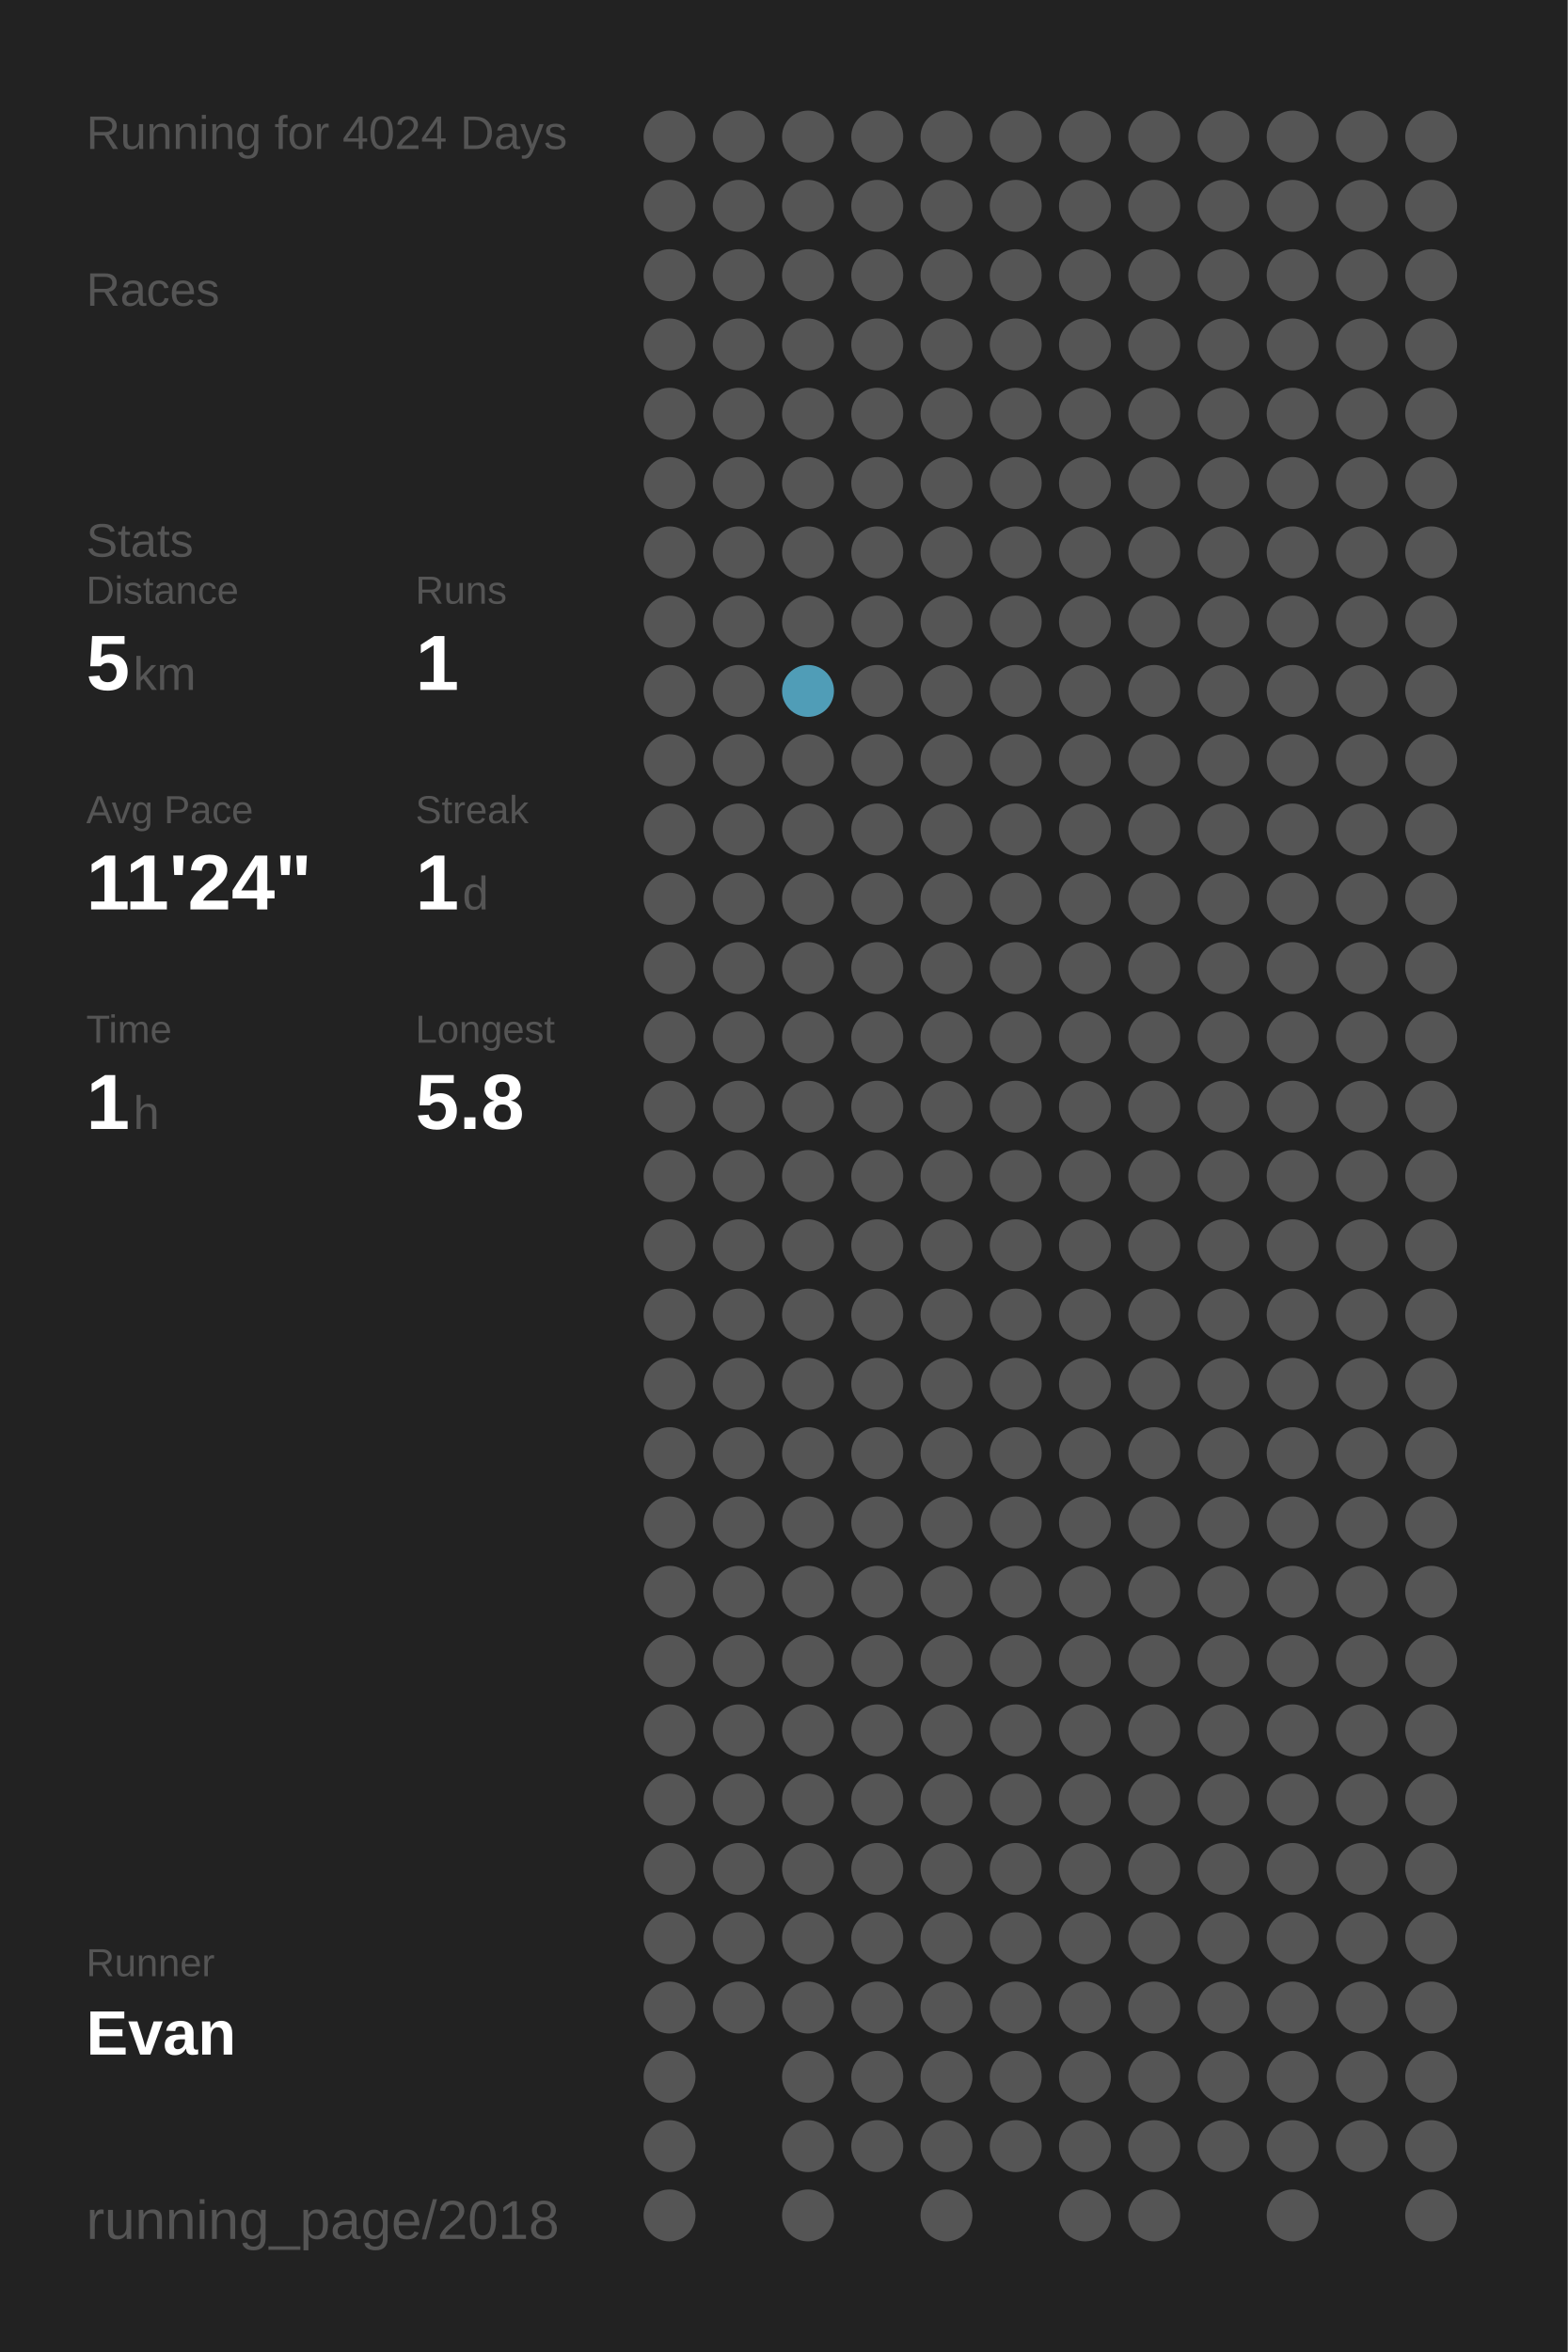
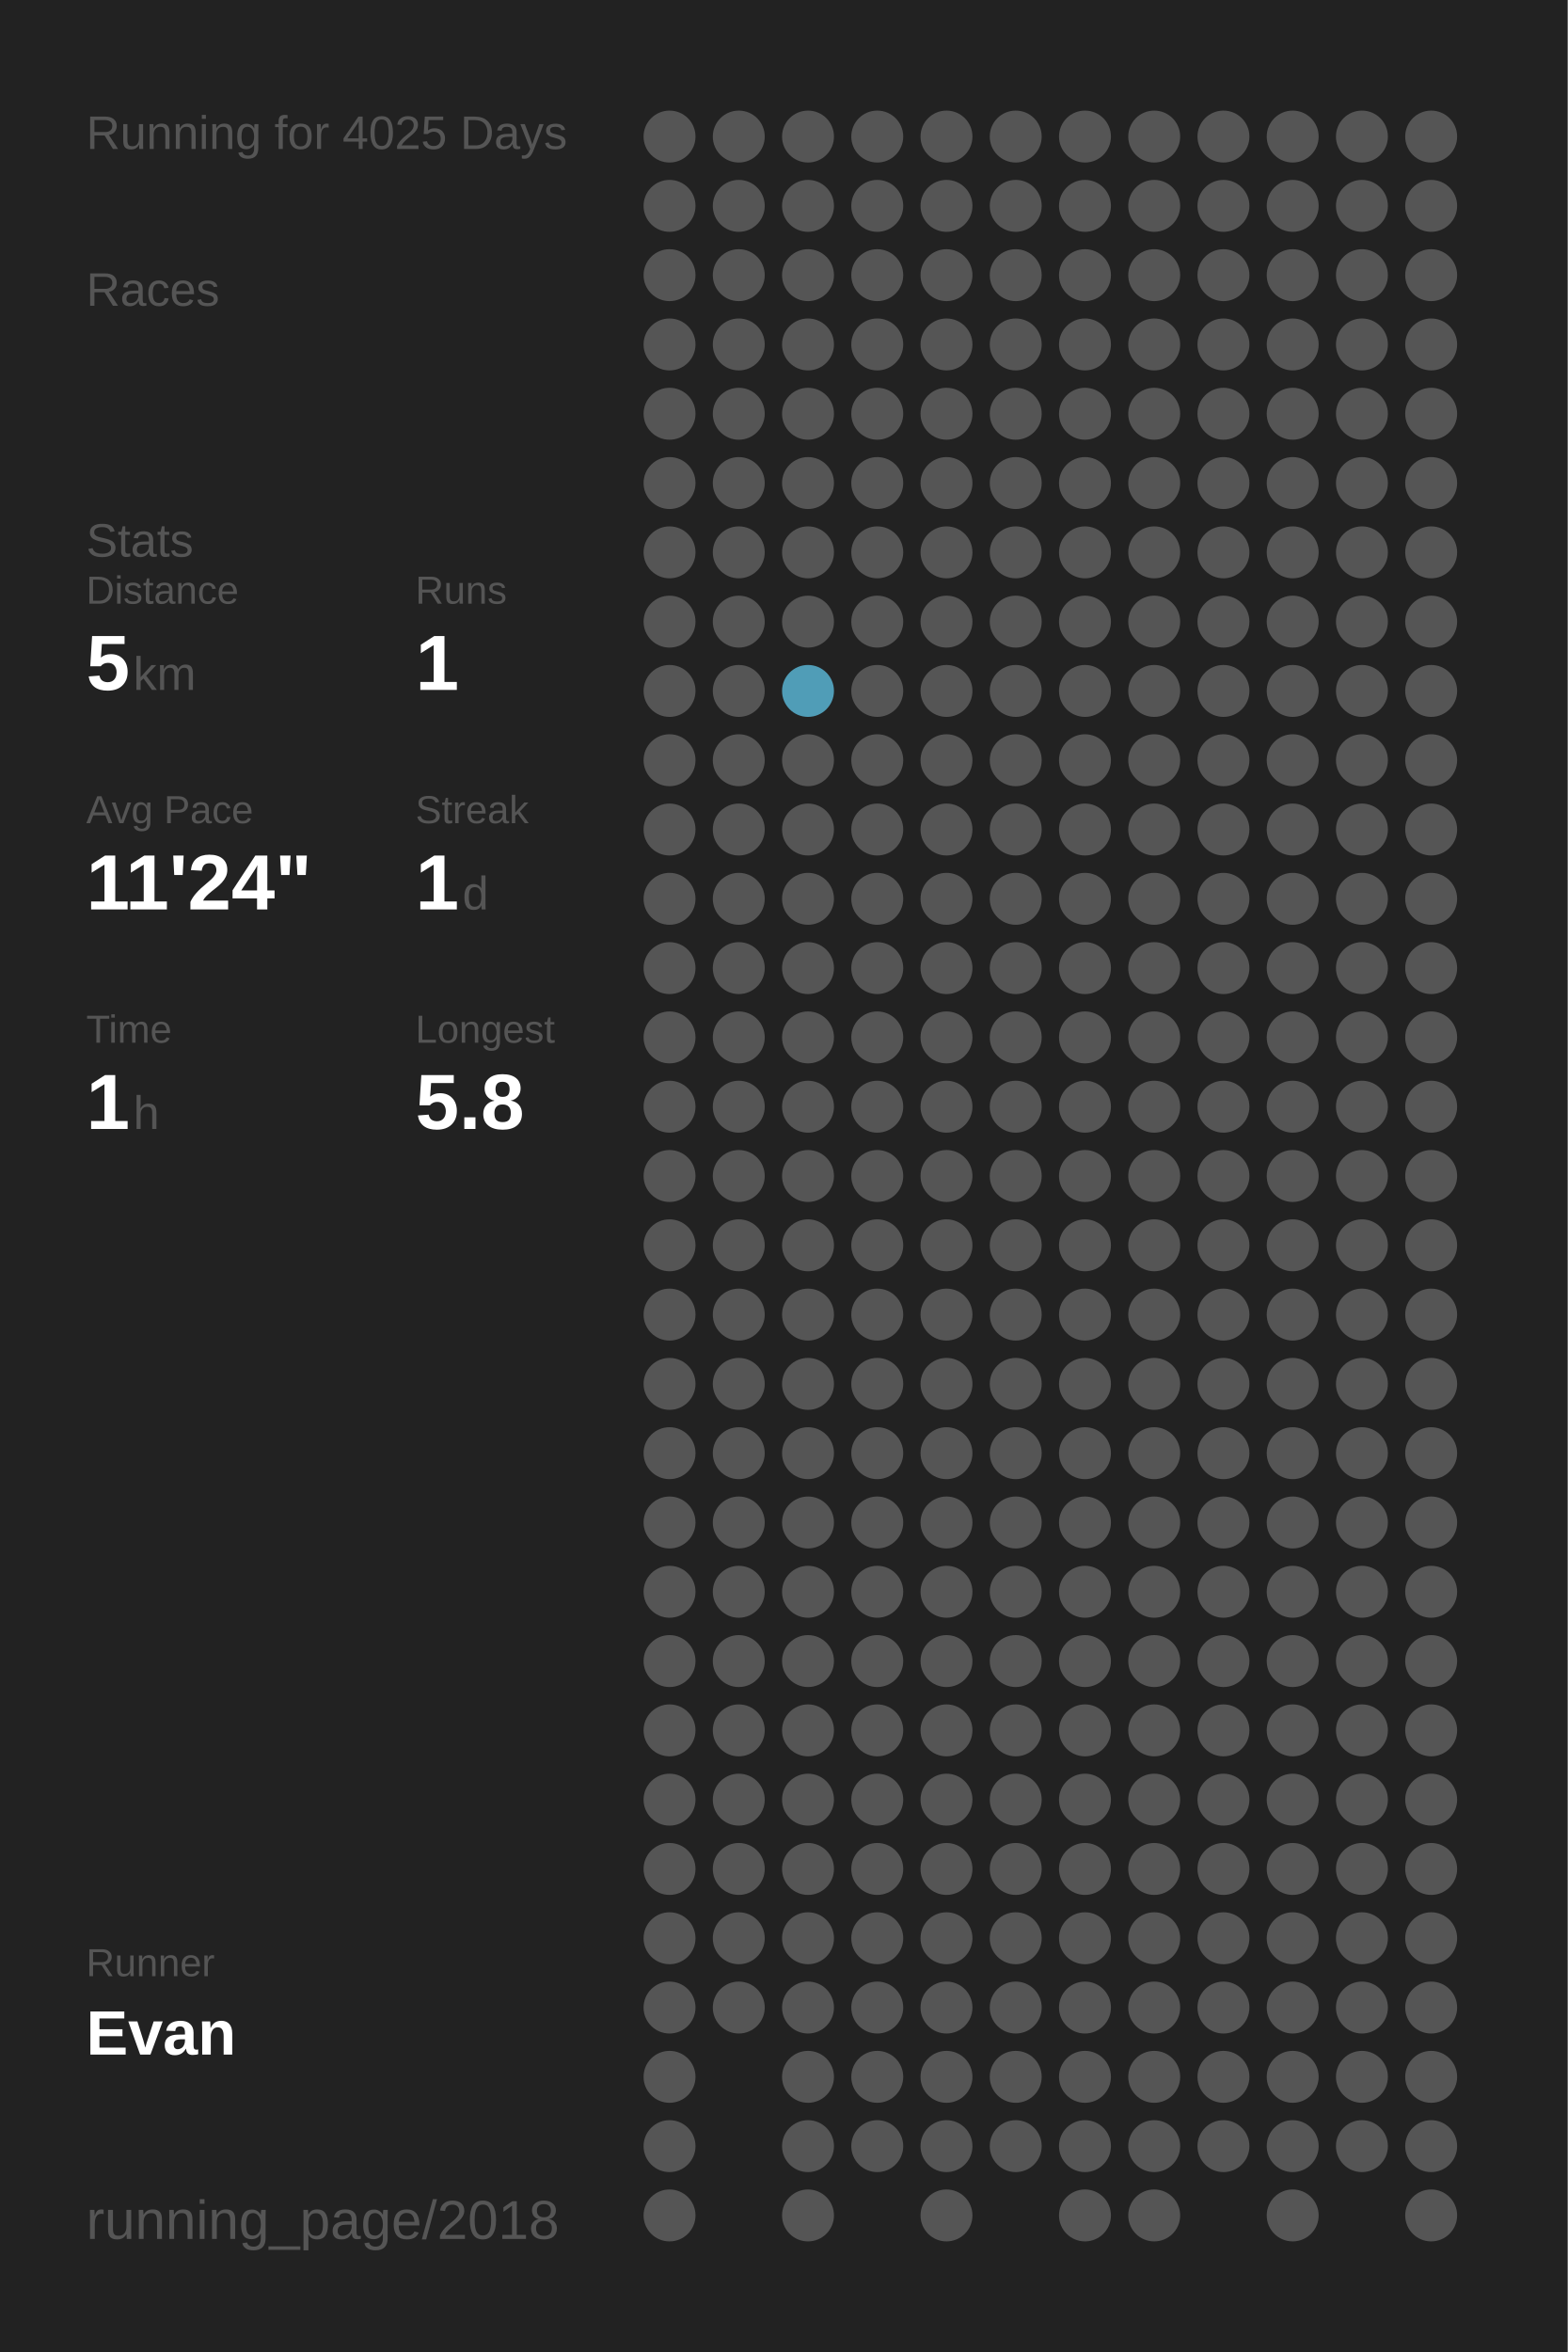
<svg xmlns="http://www.w3.org/2000/svg" baseProfile="full" height="300mm" version="1.1" viewBox="0,0,200,300" width="200mm">
  <defs />
  <rect fill="#222222" height="300" width="200" x="0" y="0" />
-   <text fill="#555555" style="font-size:6px; font-family:Arial;" x="11" y="19">Running for 4024 Days</text>
+   <text fill="#555555" style="font-size:6px; font-family:Arial;" x="11" y="19">Running for 4025 Days</text>
  <text fill="#555555" style="font-size:6px; font-family:Arial;" x="11" y="39">Races</text>
  <text fill="#555555" style="font-size:6px; font-family:Arial;" x="11" y="71">Stats</text>
  <text fill="#555555" style="font-size:5px; font-family:Arial;" x="11" y="77">Distance</text>
  <text fill="#FFFFFF" style="font-size:10px; font-family:Arial; font-weight:bold;" x="11" y="88">5</text>
  <text fill="#555555" style="font-size:6px; font-family:Arial;" x="17" y="88">km</text>
  <text fill="#555555" style="font-size:5px; font-family:Arial;" x="53" y="77">Runs</text>
  <text fill="#FFFFFF" style="font-size:10px; font-family:Arial; font-weight:bold;" x="53" y="88">1</text>
  <text fill="#555555" style="font-size:5px; font-family:Arial;" x="11" y="105">Avg Pace</text>
  <text fill="#FFFFFF" style="font-size:10px; font-family:Arial; font-weight:bold;" x="11" y="116">11'24"</text>
  <text fill="#555555" style="font-size:5px; font-family:Arial;" x="53" y="105">Streak</text>
  <text fill="#FFFFFF" style="font-size:10px; font-family:Arial; font-weight:bold;" x="53" y="116">1</text>
  <text fill="#555555" style="font-size:6px; font-family:Arial;" x="59" y="116">d</text>
  <text fill="#555555" style="font-size:5px; font-family:Arial;" x="11" y="133">Time</text>
  <text fill="#FFFFFF" style="font-size:10px; font-family:Arial; font-weight:bold;" x="11" y="144">1</text>
  <text fill="#555555" style="font-size:6px; font-family:Arial;" x="17" y="144">h</text>
  <text fill="#555555" style="font-size:5px; font-family:Arial;" x="53" y="133">Longest</text>
  <text fill="#FFFFFF" style="font-size:10px; font-family:Arial; font-weight:bold;" x="53" y="144">5.8</text>
  <text fill="#555555" style="font-size:5px; font-family:Arial;" x="11" y="252.065">Runner</text>
  <text fill="#FFFFFF" style="font-size:8px; font-family:Arial; font-weight:bold;" x="11" y="262.065">Evan</text>
  <text fill="#555555" style="font-size:7px; font-family:Arial;" x="11" y="285.581">running_page/2018</text>
  <circle cx="85.417" cy="17.419" fill="#555555" r="3.312" />
  <circle cx="85.417" cy="26.258" fill="#555555" r="3.312" />
  <circle cx="85.417" cy="35.097" fill="#555555" r="3.312" />
  <circle cx="85.417" cy="43.935" fill="#555555" r="3.312" />
  <circle cx="85.417" cy="52.774" fill="#555555" r="3.312" />
  <circle cx="85.417" cy="61.613" fill="#555555" r="3.312" />
  <circle cx="85.417" cy="70.452" fill="#555555" r="3.312" />
  <circle cx="85.417" cy="79.29" fill="#555555" r="3.312" />
  <circle cx="85.417" cy="88.129" fill="#555555" r="3.312" />
  <circle cx="85.417" cy="96.968" fill="#555555" r="3.312" />
  <circle cx="85.417" cy="105.806" fill="#555555" r="3.312" />
  <circle cx="85.417" cy="114.645" fill="#555555" r="3.312" />
  <circle cx="85.417" cy="123.484" fill="#555555" r="3.312" />
  <circle cx="85.417" cy="132.323" fill="#555555" r="3.312" />
  <circle cx="85.417" cy="141.161" fill="#555555" r="3.312" />
  <circle cx="85.417" cy="150" fill="#555555" r="3.312" />
  <circle cx="85.417" cy="158.839" fill="#555555" r="3.312" />
  <circle cx="85.417" cy="167.677" fill="#555555" r="3.312" />
  <circle cx="85.417" cy="176.516" fill="#555555" r="3.312" />
  <circle cx="85.417" cy="185.355" fill="#555555" r="3.312" />
  <circle cx="85.417" cy="194.194" fill="#555555" r="3.312" />
  <circle cx="85.417" cy="203.032" fill="#555555" r="3.312" />
  <circle cx="85.417" cy="211.871" fill="#555555" r="3.312" />
  <circle cx="85.417" cy="220.71" fill="#555555" r="3.312" />
  <circle cx="85.417" cy="229.548" fill="#555555" r="3.312" />
  <circle cx="85.417" cy="238.387" fill="#555555" r="3.312" />
  <circle cx="85.417" cy="247.226" fill="#555555" r="3.312" />
  <circle cx="85.417" cy="256.065" fill="#555555" r="3.312" />
  <circle cx="85.417" cy="264.903" fill="#555555" r="3.312" />
  <circle cx="85.417" cy="273.742" fill="#555555" r="3.312" />
  <circle cx="85.417" cy="282.581" fill="#555555" r="3.312" />
  <circle cx="94.25" cy="17.419" fill="#555555" r="3.312" />
  <circle cx="94.25" cy="26.258" fill="#555555" r="3.312" />
  <circle cx="94.25" cy="35.097" fill="#555555" r="3.312" />
  <circle cx="94.25" cy="43.935" fill="#555555" r="3.312" />
  <circle cx="94.25" cy="52.774" fill="#555555" r="3.312" />
  <circle cx="94.25" cy="61.613" fill="#555555" r="3.312" />
  <circle cx="94.25" cy="70.452" fill="#555555" r="3.312" />
  <circle cx="94.25" cy="79.29" fill="#555555" r="3.312" />
  <circle cx="94.25" cy="88.129" fill="#555555" r="3.312" />
  <circle cx="94.25" cy="96.968" fill="#555555" r="3.312" />
  <circle cx="94.25" cy="105.806" fill="#555555" r="3.312" />
  <circle cx="94.25" cy="114.645" fill="#555555" r="3.312" />
  <circle cx="94.25" cy="123.484" fill="#555555" r="3.312" />
  <circle cx="94.25" cy="132.323" fill="#555555" r="3.312" />
  <circle cx="94.25" cy="141.161" fill="#555555" r="3.312" />
  <circle cx="94.25" cy="150" fill="#555555" r="3.312" />
  <circle cx="94.25" cy="158.839" fill="#555555" r="3.312" />
  <circle cx="94.25" cy="167.677" fill="#555555" r="3.312" />
  <circle cx="94.25" cy="176.516" fill="#555555" r="3.312" />
  <circle cx="94.25" cy="185.355" fill="#555555" r="3.312" />
  <circle cx="94.25" cy="194.194" fill="#555555" r="3.312" />
  <circle cx="94.25" cy="203.032" fill="#555555" r="3.312" />
  <circle cx="94.25" cy="211.871" fill="#555555" r="3.312" />
  <circle cx="94.25" cy="220.71" fill="#555555" r="3.312" />
  <circle cx="94.25" cy="229.548" fill="#555555" r="3.312" />
  <circle cx="94.25" cy="238.387" fill="#555555" r="3.312" />
  <circle cx="94.25" cy="247.226" fill="#555555" r="3.312" />
  <circle cx="94.25" cy="256.065" fill="#555555" r="3.312" />
  <circle cx="103.083" cy="17.419" fill="#555555" r="3.312" />
  <circle cx="103.083" cy="26.258" fill="#555555" r="3.312" />
  <circle cx="103.083" cy="35.097" fill="#555555" r="3.312" />
  <circle cx="103.083" cy="43.935" fill="#555555" r="3.312" />
  <circle cx="103.083" cy="52.774" fill="#555555" r="3.312" />
  <circle cx="103.083" cy="61.613" fill="#555555" r="3.312" />
  <circle cx="103.083" cy="70.452" fill="#555555" r="3.312" />
  <circle cx="103.083" cy="79.29" fill="#555555" r="3.312" />
  <circle cx="103.083" cy="88.129" fill="#509db7" r="3.312" />
  <circle cx="103.083" cy="96.968" fill="#555555" r="3.312" />
  <circle cx="103.083" cy="105.806" fill="#555555" r="3.312" />
  <circle cx="103.083" cy="114.645" fill="#555555" r="3.312" />
  <circle cx="103.083" cy="123.484" fill="#555555" r="3.312" />
  <circle cx="103.083" cy="132.323" fill="#555555" r="3.312" />
  <circle cx="103.083" cy="141.161" fill="#555555" r="3.312" />
  <circle cx="103.083" cy="150" fill="#555555" r="3.312" />
  <circle cx="103.083" cy="158.839" fill="#555555" r="3.312" />
  <circle cx="103.083" cy="167.677" fill="#555555" r="3.312" />
  <circle cx="103.083" cy="176.516" fill="#555555" r="3.312" />
  <circle cx="103.083" cy="185.355" fill="#555555" r="3.312" />
  <circle cx="103.083" cy="194.194" fill="#555555" r="3.312" />
  <circle cx="103.083" cy="203.032" fill="#555555" r="3.312" />
  <circle cx="103.083" cy="211.871" fill="#555555" r="3.312" />
  <circle cx="103.083" cy="220.71" fill="#555555" r="3.312" />
  <circle cx="103.083" cy="229.548" fill="#555555" r="3.312" />
  <circle cx="103.083" cy="238.387" fill="#555555" r="3.312" />
  <circle cx="103.083" cy="247.226" fill="#555555" r="3.312" />
  <circle cx="103.083" cy="256.065" fill="#555555" r="3.312" />
  <circle cx="103.083" cy="264.903" fill="#555555" r="3.312" />
  <circle cx="103.083" cy="273.742" fill="#555555" r="3.312" />
  <circle cx="103.083" cy="282.581" fill="#555555" r="3.312" />
  <circle cx="111.917" cy="17.419" fill="#555555" r="3.312" />
  <circle cx="111.917" cy="26.258" fill="#555555" r="3.312" />
  <circle cx="111.917" cy="35.097" fill="#555555" r="3.312" />
  <circle cx="111.917" cy="43.935" fill="#555555" r="3.312" />
  <circle cx="111.917" cy="52.774" fill="#555555" r="3.312" />
  <circle cx="111.917" cy="61.613" fill="#555555" r="3.312" />
  <circle cx="111.917" cy="70.452" fill="#555555" r="3.312" />
  <circle cx="111.917" cy="79.29" fill="#555555" r="3.312" />
  <circle cx="111.917" cy="88.129" fill="#555555" r="3.312" />
  <circle cx="111.917" cy="96.968" fill="#555555" r="3.312" />
  <circle cx="111.917" cy="105.806" fill="#555555" r="3.312" />
  <circle cx="111.917" cy="114.645" fill="#555555" r="3.312" />
  <circle cx="111.917" cy="123.484" fill="#555555" r="3.312" />
  <circle cx="111.917" cy="132.323" fill="#555555" r="3.312" />
  <circle cx="111.917" cy="141.161" fill="#555555" r="3.312" />
  <circle cx="111.917" cy="150" fill="#555555" r="3.312" />
  <circle cx="111.917" cy="158.839" fill="#555555" r="3.312" />
  <circle cx="111.917" cy="167.677" fill="#555555" r="3.312" />
  <circle cx="111.917" cy="176.516" fill="#555555" r="3.312" />
  <circle cx="111.917" cy="185.355" fill="#555555" r="3.312" />
  <circle cx="111.917" cy="194.194" fill="#555555" r="3.312" />
  <circle cx="111.917" cy="203.032" fill="#555555" r="3.312" />
  <circle cx="111.917" cy="211.871" fill="#555555" r="3.312" />
  <circle cx="111.917" cy="220.71" fill="#555555" r="3.312" />
  <circle cx="111.917" cy="229.548" fill="#555555" r="3.312" />
  <circle cx="111.917" cy="238.387" fill="#555555" r="3.312" />
  <circle cx="111.917" cy="247.226" fill="#555555" r="3.312" />
  <circle cx="111.917" cy="256.065" fill="#555555" r="3.312" />
  <circle cx="111.917" cy="264.903" fill="#555555" r="3.312" />
  <circle cx="111.917" cy="273.742" fill="#555555" r="3.312" />
  <circle cx="120.75" cy="17.419" fill="#555555" r="3.312" />
  <circle cx="120.75" cy="26.258" fill="#555555" r="3.312" />
  <circle cx="120.75" cy="35.097" fill="#555555" r="3.312" />
  <circle cx="120.75" cy="43.935" fill="#555555" r="3.312" />
  <circle cx="120.75" cy="52.774" fill="#555555" r="3.312" />
  <circle cx="120.75" cy="61.613" fill="#555555" r="3.312" />
  <circle cx="120.75" cy="70.452" fill="#555555" r="3.312" />
  <circle cx="120.75" cy="79.29" fill="#555555" r="3.312" />
  <circle cx="120.75" cy="88.129" fill="#555555" r="3.312" />
  <circle cx="120.75" cy="96.968" fill="#555555" r="3.312" />
  <circle cx="120.75" cy="105.806" fill="#555555" r="3.312" />
  <circle cx="120.75" cy="114.645" fill="#555555" r="3.312" />
  <circle cx="120.75" cy="123.484" fill="#555555" r="3.312" />
  <circle cx="120.75" cy="132.323" fill="#555555" r="3.312" />
  <circle cx="120.75" cy="141.161" fill="#555555" r="3.312" />
  <circle cx="120.75" cy="150" fill="#555555" r="3.312" />
  <circle cx="120.75" cy="158.839" fill="#555555" r="3.312" />
  <circle cx="120.75" cy="167.677" fill="#555555" r="3.312" />
  <circle cx="120.75" cy="176.516" fill="#555555" r="3.312" />
  <circle cx="120.75" cy="185.355" fill="#555555" r="3.312" />
  <circle cx="120.75" cy="194.194" fill="#555555" r="3.312" />
  <circle cx="120.75" cy="203.032" fill="#555555" r="3.312" />
  <circle cx="120.75" cy="211.871" fill="#555555" r="3.312" />
  <circle cx="120.75" cy="220.71" fill="#555555" r="3.312" />
  <circle cx="120.75" cy="229.548" fill="#555555" r="3.312" />
  <circle cx="120.75" cy="238.387" fill="#555555" r="3.312" />
  <circle cx="120.75" cy="247.226" fill="#555555" r="3.312" />
  <circle cx="120.75" cy="256.065" fill="#555555" r="3.312" />
  <circle cx="120.75" cy="264.903" fill="#555555" r="3.312" />
  <circle cx="120.75" cy="273.742" fill="#555555" r="3.312" />
  <circle cx="120.75" cy="282.581" fill="#555555" r="3.312" />
  <circle cx="129.583" cy="17.419" fill="#555555" r="3.312" />
  <circle cx="129.583" cy="26.258" fill="#555555" r="3.312" />
  <circle cx="129.583" cy="35.097" fill="#555555" r="3.312" />
  <circle cx="129.583" cy="43.935" fill="#555555" r="3.312" />
  <circle cx="129.583" cy="52.774" fill="#555555" r="3.312" />
  <circle cx="129.583" cy="61.613" fill="#555555" r="3.312" />
  <circle cx="129.583" cy="70.452" fill="#555555" r="3.312" />
  <circle cx="129.583" cy="79.29" fill="#555555" r="3.312" />
  <circle cx="129.583" cy="88.129" fill="#555555" r="3.312" />
  <circle cx="129.583" cy="96.968" fill="#555555" r="3.312" />
  <circle cx="129.583" cy="105.806" fill="#555555" r="3.312" />
  <circle cx="129.583" cy="114.645" fill="#555555" r="3.312" />
  <circle cx="129.583" cy="123.484" fill="#555555" r="3.312" />
  <circle cx="129.583" cy="132.323" fill="#555555" r="3.312" />
  <circle cx="129.583" cy="141.161" fill="#555555" r="3.312" />
  <circle cx="129.583" cy="150" fill="#555555" r="3.312" />
  <circle cx="129.583" cy="158.839" fill="#555555" r="3.312" />
  <circle cx="129.583" cy="167.677" fill="#555555" r="3.312" />
  <circle cx="129.583" cy="176.516" fill="#555555" r="3.312" />
  <circle cx="129.583" cy="185.355" fill="#555555" r="3.312" />
  <circle cx="129.583" cy="194.194" fill="#555555" r="3.312" />
  <circle cx="129.583" cy="203.032" fill="#555555" r="3.312" />
  <circle cx="129.583" cy="211.871" fill="#555555" r="3.312" />
  <circle cx="129.583" cy="220.71" fill="#555555" r="3.312" />
  <circle cx="129.583" cy="229.548" fill="#555555" r="3.312" />
  <circle cx="129.583" cy="238.387" fill="#555555" r="3.312" />
  <circle cx="129.583" cy="247.226" fill="#555555" r="3.312" />
  <circle cx="129.583" cy="256.065" fill="#555555" r="3.312" />
  <circle cx="129.583" cy="264.903" fill="#555555" r="3.312" />
  <circle cx="129.583" cy="273.742" fill="#555555" r="3.312" />
  <circle cx="138.417" cy="17.419" fill="#555555" r="3.312" />
  <circle cx="138.417" cy="26.258" fill="#555555" r="3.312" />
  <circle cx="138.417" cy="35.097" fill="#555555" r="3.312" />
  <circle cx="138.417" cy="43.935" fill="#555555" r="3.312" />
  <circle cx="138.417" cy="52.774" fill="#555555" r="3.312" />
  <circle cx="138.417" cy="61.613" fill="#555555" r="3.312" />
  <circle cx="138.417" cy="70.452" fill="#555555" r="3.312" />
  <circle cx="138.417" cy="79.29" fill="#555555" r="3.312" />
  <circle cx="138.417" cy="88.129" fill="#555555" r="3.312" />
  <circle cx="138.417" cy="96.968" fill="#555555" r="3.312" />
  <circle cx="138.417" cy="105.806" fill="#555555" r="3.312" />
  <circle cx="138.417" cy="114.645" fill="#555555" r="3.312" />
  <circle cx="138.417" cy="123.484" fill="#555555" r="3.312" />
  <circle cx="138.417" cy="132.323" fill="#555555" r="3.312" />
  <circle cx="138.417" cy="141.161" fill="#555555" r="3.312" />
  <circle cx="138.417" cy="150" fill="#555555" r="3.312" />
  <circle cx="138.417" cy="158.839" fill="#555555" r="3.312" />
  <circle cx="138.417" cy="167.677" fill="#555555" r="3.312" />
  <circle cx="138.417" cy="176.516" fill="#555555" r="3.312" />
  <circle cx="138.417" cy="185.355" fill="#555555" r="3.312" />
  <circle cx="138.417" cy="194.194" fill="#555555" r="3.312" />
  <circle cx="138.417" cy="203.032" fill="#555555" r="3.312" />
  <circle cx="138.417" cy="211.871" fill="#555555" r="3.312" />
  <circle cx="138.417" cy="220.71" fill="#555555" r="3.312" />
  <circle cx="138.417" cy="229.548" fill="#555555" r="3.312" />
  <circle cx="138.417" cy="238.387" fill="#555555" r="3.312" />
  <circle cx="138.417" cy="247.226" fill="#555555" r="3.312" />
  <circle cx="138.417" cy="256.065" fill="#555555" r="3.312" />
  <circle cx="138.417" cy="264.903" fill="#555555" r="3.312" />
  <circle cx="138.417" cy="273.742" fill="#555555" r="3.312" />
  <circle cx="138.417" cy="282.581" fill="#555555" r="3.312" />
  <circle cx="147.25" cy="17.419" fill="#555555" r="3.312" />
  <circle cx="147.25" cy="26.258" fill="#555555" r="3.312" />
  <circle cx="147.25" cy="35.097" fill="#555555" r="3.312" />
  <circle cx="147.25" cy="43.935" fill="#555555" r="3.312" />
  <circle cx="147.25" cy="52.774" fill="#555555" r="3.312" />
  <circle cx="147.25" cy="61.613" fill="#555555" r="3.312" />
  <circle cx="147.25" cy="70.452" fill="#555555" r="3.312" />
  <circle cx="147.25" cy="79.29" fill="#555555" r="3.312" />
  <circle cx="147.25" cy="88.129" fill="#555555" r="3.312" />
  <circle cx="147.25" cy="96.968" fill="#555555" r="3.312" />
  <circle cx="147.25" cy="105.806" fill="#555555" r="3.312" />
  <circle cx="147.25" cy="114.645" fill="#555555" r="3.312" />
  <circle cx="147.25" cy="123.484" fill="#555555" r="3.312" />
  <circle cx="147.25" cy="132.323" fill="#555555" r="3.312" />
  <circle cx="147.25" cy="141.161" fill="#555555" r="3.312" />
  <circle cx="147.25" cy="150" fill="#555555" r="3.312" />
  <circle cx="147.25" cy="158.839" fill="#555555" r="3.312" />
  <circle cx="147.25" cy="167.677" fill="#555555" r="3.312" />
  <circle cx="147.25" cy="176.516" fill="#555555" r="3.312" />
  <circle cx="147.25" cy="185.355" fill="#555555" r="3.312" />
  <circle cx="147.25" cy="194.194" fill="#555555" r="3.312" />
  <circle cx="147.25" cy="203.032" fill="#555555" r="3.312" />
  <circle cx="147.25" cy="211.871" fill="#555555" r="3.312" />
  <circle cx="147.25" cy="220.71" fill="#555555" r="3.312" />
  <circle cx="147.25" cy="229.548" fill="#555555" r="3.312" />
  <circle cx="147.25" cy="238.387" fill="#555555" r="3.312" />
  <circle cx="147.25" cy="247.226" fill="#555555" r="3.312" />
  <circle cx="147.25" cy="256.065" fill="#555555" r="3.312" />
  <circle cx="147.25" cy="264.903" fill="#555555" r="3.312" />
  <circle cx="147.25" cy="273.742" fill="#555555" r="3.312" />
  <circle cx="147.25" cy="282.581" fill="#555555" r="3.312" />
  <circle cx="156.083" cy="17.419" fill="#555555" r="3.312" />
  <circle cx="156.083" cy="26.258" fill="#555555" r="3.312" />
  <circle cx="156.083" cy="35.097" fill="#555555" r="3.312" />
  <circle cx="156.083" cy="43.935" fill="#555555" r="3.312" />
  <circle cx="156.083" cy="52.774" fill="#555555" r="3.312" />
  <circle cx="156.083" cy="61.613" fill="#555555" r="3.312" />
  <circle cx="156.083" cy="70.452" fill="#555555" r="3.312" />
  <circle cx="156.083" cy="79.29" fill="#555555" r="3.312" />
  <circle cx="156.083" cy="88.129" fill="#555555" r="3.312" />
  <circle cx="156.083" cy="96.968" fill="#555555" r="3.312" />
  <circle cx="156.083" cy="105.806" fill="#555555" r="3.312" />
  <circle cx="156.083" cy="114.645" fill="#555555" r="3.312" />
  <circle cx="156.083" cy="123.484" fill="#555555" r="3.312" />
  <circle cx="156.083" cy="132.323" fill="#555555" r="3.312" />
  <circle cx="156.083" cy="141.161" fill="#555555" r="3.312" />
  <circle cx="156.083" cy="150" fill="#555555" r="3.312" />
  <circle cx="156.083" cy="158.839" fill="#555555" r="3.312" />
  <circle cx="156.083" cy="167.677" fill="#555555" r="3.312" />
  <circle cx="156.083" cy="176.516" fill="#555555" r="3.312" />
  <circle cx="156.083" cy="185.355" fill="#555555" r="3.312" />
  <circle cx="156.083" cy="194.194" fill="#555555" r="3.312" />
  <circle cx="156.083" cy="203.032" fill="#555555" r="3.312" />
  <circle cx="156.083" cy="211.871" fill="#555555" r="3.312" />
  <circle cx="156.083" cy="220.71" fill="#555555" r="3.312" />
  <circle cx="156.083" cy="229.548" fill="#555555" r="3.312" />
  <circle cx="156.083" cy="238.387" fill="#555555" r="3.312" />
  <circle cx="156.083" cy="247.226" fill="#555555" r="3.312" />
  <circle cx="156.083" cy="256.065" fill="#555555" r="3.312" />
  <circle cx="156.083" cy="264.903" fill="#555555" r="3.312" />
  <circle cx="156.083" cy="273.742" fill="#555555" r="3.312" />
  <circle cx="164.917" cy="17.419" fill="#555555" r="3.312" />
  <circle cx="164.917" cy="26.258" fill="#555555" r="3.312" />
  <circle cx="164.917" cy="35.097" fill="#555555" r="3.312" />
  <circle cx="164.917" cy="43.935" fill="#555555" r="3.312" />
  <circle cx="164.917" cy="52.774" fill="#555555" r="3.312" />
  <circle cx="164.917" cy="61.613" fill="#555555" r="3.312" />
  <circle cx="164.917" cy="70.452" fill="#555555" r="3.312" />
  <circle cx="164.917" cy="79.29" fill="#555555" r="3.312" />
  <circle cx="164.917" cy="88.129" fill="#555555" r="3.312" />
  <circle cx="164.917" cy="96.968" fill="#555555" r="3.312" />
  <circle cx="164.917" cy="105.806" fill="#555555" r="3.312" />
  <circle cx="164.917" cy="114.645" fill="#555555" r="3.312" />
  <circle cx="164.917" cy="123.484" fill="#555555" r="3.312" />
  <circle cx="164.917" cy="132.323" fill="#555555" r="3.312" />
  <circle cx="164.917" cy="141.161" fill="#555555" r="3.312" />
  <circle cx="164.917" cy="150" fill="#555555" r="3.312" />
  <circle cx="164.917" cy="158.839" fill="#555555" r="3.312" />
  <circle cx="164.917" cy="167.677" fill="#555555" r="3.312" />
  <circle cx="164.917" cy="176.516" fill="#555555" r="3.312" />
  <circle cx="164.917" cy="185.355" fill="#555555" r="3.312" />
  <circle cx="164.917" cy="194.194" fill="#555555" r="3.312" />
  <circle cx="164.917" cy="203.032" fill="#555555" r="3.312" />
  <circle cx="164.917" cy="211.871" fill="#555555" r="3.312" />
  <circle cx="164.917" cy="220.71" fill="#555555" r="3.312" />
  <circle cx="164.917" cy="229.548" fill="#555555" r="3.312" />
  <circle cx="164.917" cy="238.387" fill="#555555" r="3.312" />
  <circle cx="164.917" cy="247.226" fill="#555555" r="3.312" />
  <circle cx="164.917" cy="256.065" fill="#555555" r="3.312" />
  <circle cx="164.917" cy="264.903" fill="#555555" r="3.312" />
  <circle cx="164.917" cy="273.742" fill="#555555" r="3.312" />
  <circle cx="164.917" cy="282.581" fill="#555555" r="3.312" />
  <circle cx="173.75" cy="17.419" fill="#555555" r="3.312" />
  <circle cx="173.75" cy="26.258" fill="#555555" r="3.312" />
  <circle cx="173.75" cy="35.097" fill="#555555" r="3.312" />
  <circle cx="173.75" cy="43.935" fill="#555555" r="3.312" />
  <circle cx="173.75" cy="52.774" fill="#555555" r="3.312" />
  <circle cx="173.75" cy="61.613" fill="#555555" r="3.312" />
  <circle cx="173.75" cy="70.452" fill="#555555" r="3.312" />
  <circle cx="173.75" cy="79.29" fill="#555555" r="3.312" />
  <circle cx="173.75" cy="88.129" fill="#555555" r="3.312" />
  <circle cx="173.75" cy="96.968" fill="#555555" r="3.312" />
  <circle cx="173.75" cy="105.806" fill="#555555" r="3.312" />
  <circle cx="173.75" cy="114.645" fill="#555555" r="3.312" />
  <circle cx="173.75" cy="123.484" fill="#555555" r="3.312" />
  <circle cx="173.75" cy="132.323" fill="#555555" r="3.312" />
  <circle cx="173.75" cy="141.161" fill="#555555" r="3.312" />
  <circle cx="173.75" cy="150" fill="#555555" r="3.312" />
  <circle cx="173.75" cy="158.839" fill="#555555" r="3.312" />
  <circle cx="173.75" cy="167.677" fill="#555555" r="3.312" />
  <circle cx="173.75" cy="176.516" fill="#555555" r="3.312" />
  <circle cx="173.75" cy="185.355" fill="#555555" r="3.312" />
  <circle cx="173.75" cy="194.194" fill="#555555" r="3.312" />
  <circle cx="173.75" cy="203.032" fill="#555555" r="3.312" />
  <circle cx="173.75" cy="211.871" fill="#555555" r="3.312" />
  <circle cx="173.75" cy="220.71" fill="#555555" r="3.312" />
  <circle cx="173.75" cy="229.548" fill="#555555" r="3.312" />
  <circle cx="173.75" cy="238.387" fill="#555555" r="3.312" />
  <circle cx="173.75" cy="247.226" fill="#555555" r="3.312" />
  <circle cx="173.75" cy="256.065" fill="#555555" r="3.312" />
  <circle cx="173.75" cy="264.903" fill="#555555" r="3.312" />
  <circle cx="173.75" cy="273.742" fill="#555555" r="3.312" />
  <circle cx="182.583" cy="17.419" fill="#555555" r="3.312" />
  <circle cx="182.583" cy="26.258" fill="#555555" r="3.312" />
  <circle cx="182.583" cy="35.097" fill="#555555" r="3.312" />
  <circle cx="182.583" cy="43.935" fill="#555555" r="3.312" />
  <circle cx="182.583" cy="52.774" fill="#555555" r="3.312" />
  <circle cx="182.583" cy="61.613" fill="#555555" r="3.312" />
  <circle cx="182.583" cy="70.452" fill="#555555" r="3.312" />
  <circle cx="182.583" cy="79.29" fill="#555555" r="3.312" />
  <circle cx="182.583" cy="88.129" fill="#555555" r="3.312" />
  <circle cx="182.583" cy="96.968" fill="#555555" r="3.312" />
  <circle cx="182.583" cy="105.806" fill="#555555" r="3.312" />
  <circle cx="182.583" cy="114.645" fill="#555555" r="3.312" />
  <circle cx="182.583" cy="123.484" fill="#555555" r="3.312" />
  <circle cx="182.583" cy="132.323" fill="#555555" r="3.312" />
  <circle cx="182.583" cy="141.161" fill="#555555" r="3.312" />
  <circle cx="182.583" cy="150" fill="#555555" r="3.312" />
  <circle cx="182.583" cy="158.839" fill="#555555" r="3.312" />
  <circle cx="182.583" cy="167.677" fill="#555555" r="3.312" />
  <circle cx="182.583" cy="176.516" fill="#555555" r="3.312" />
  <circle cx="182.583" cy="185.355" fill="#555555" r="3.312" />
  <circle cx="182.583" cy="194.194" fill="#555555" r="3.312" />
  <circle cx="182.583" cy="203.032" fill="#555555" r="3.312" />
  <circle cx="182.583" cy="211.871" fill="#555555" r="3.312" />
  <circle cx="182.583" cy="220.71" fill="#555555" r="3.312" />
  <circle cx="182.583" cy="229.548" fill="#555555" r="3.312" />
  <circle cx="182.583" cy="238.387" fill="#555555" r="3.312" />
  <circle cx="182.583" cy="247.226" fill="#555555" r="3.312" />
  <circle cx="182.583" cy="256.065" fill="#555555" r="3.312" />
  <circle cx="182.583" cy="264.903" fill="#555555" r="3.312" />
  <circle cx="182.583" cy="273.742" fill="#555555" r="3.312" />
  <circle cx="182.583" cy="282.581" fill="#555555" r="3.312" />
</svg>
